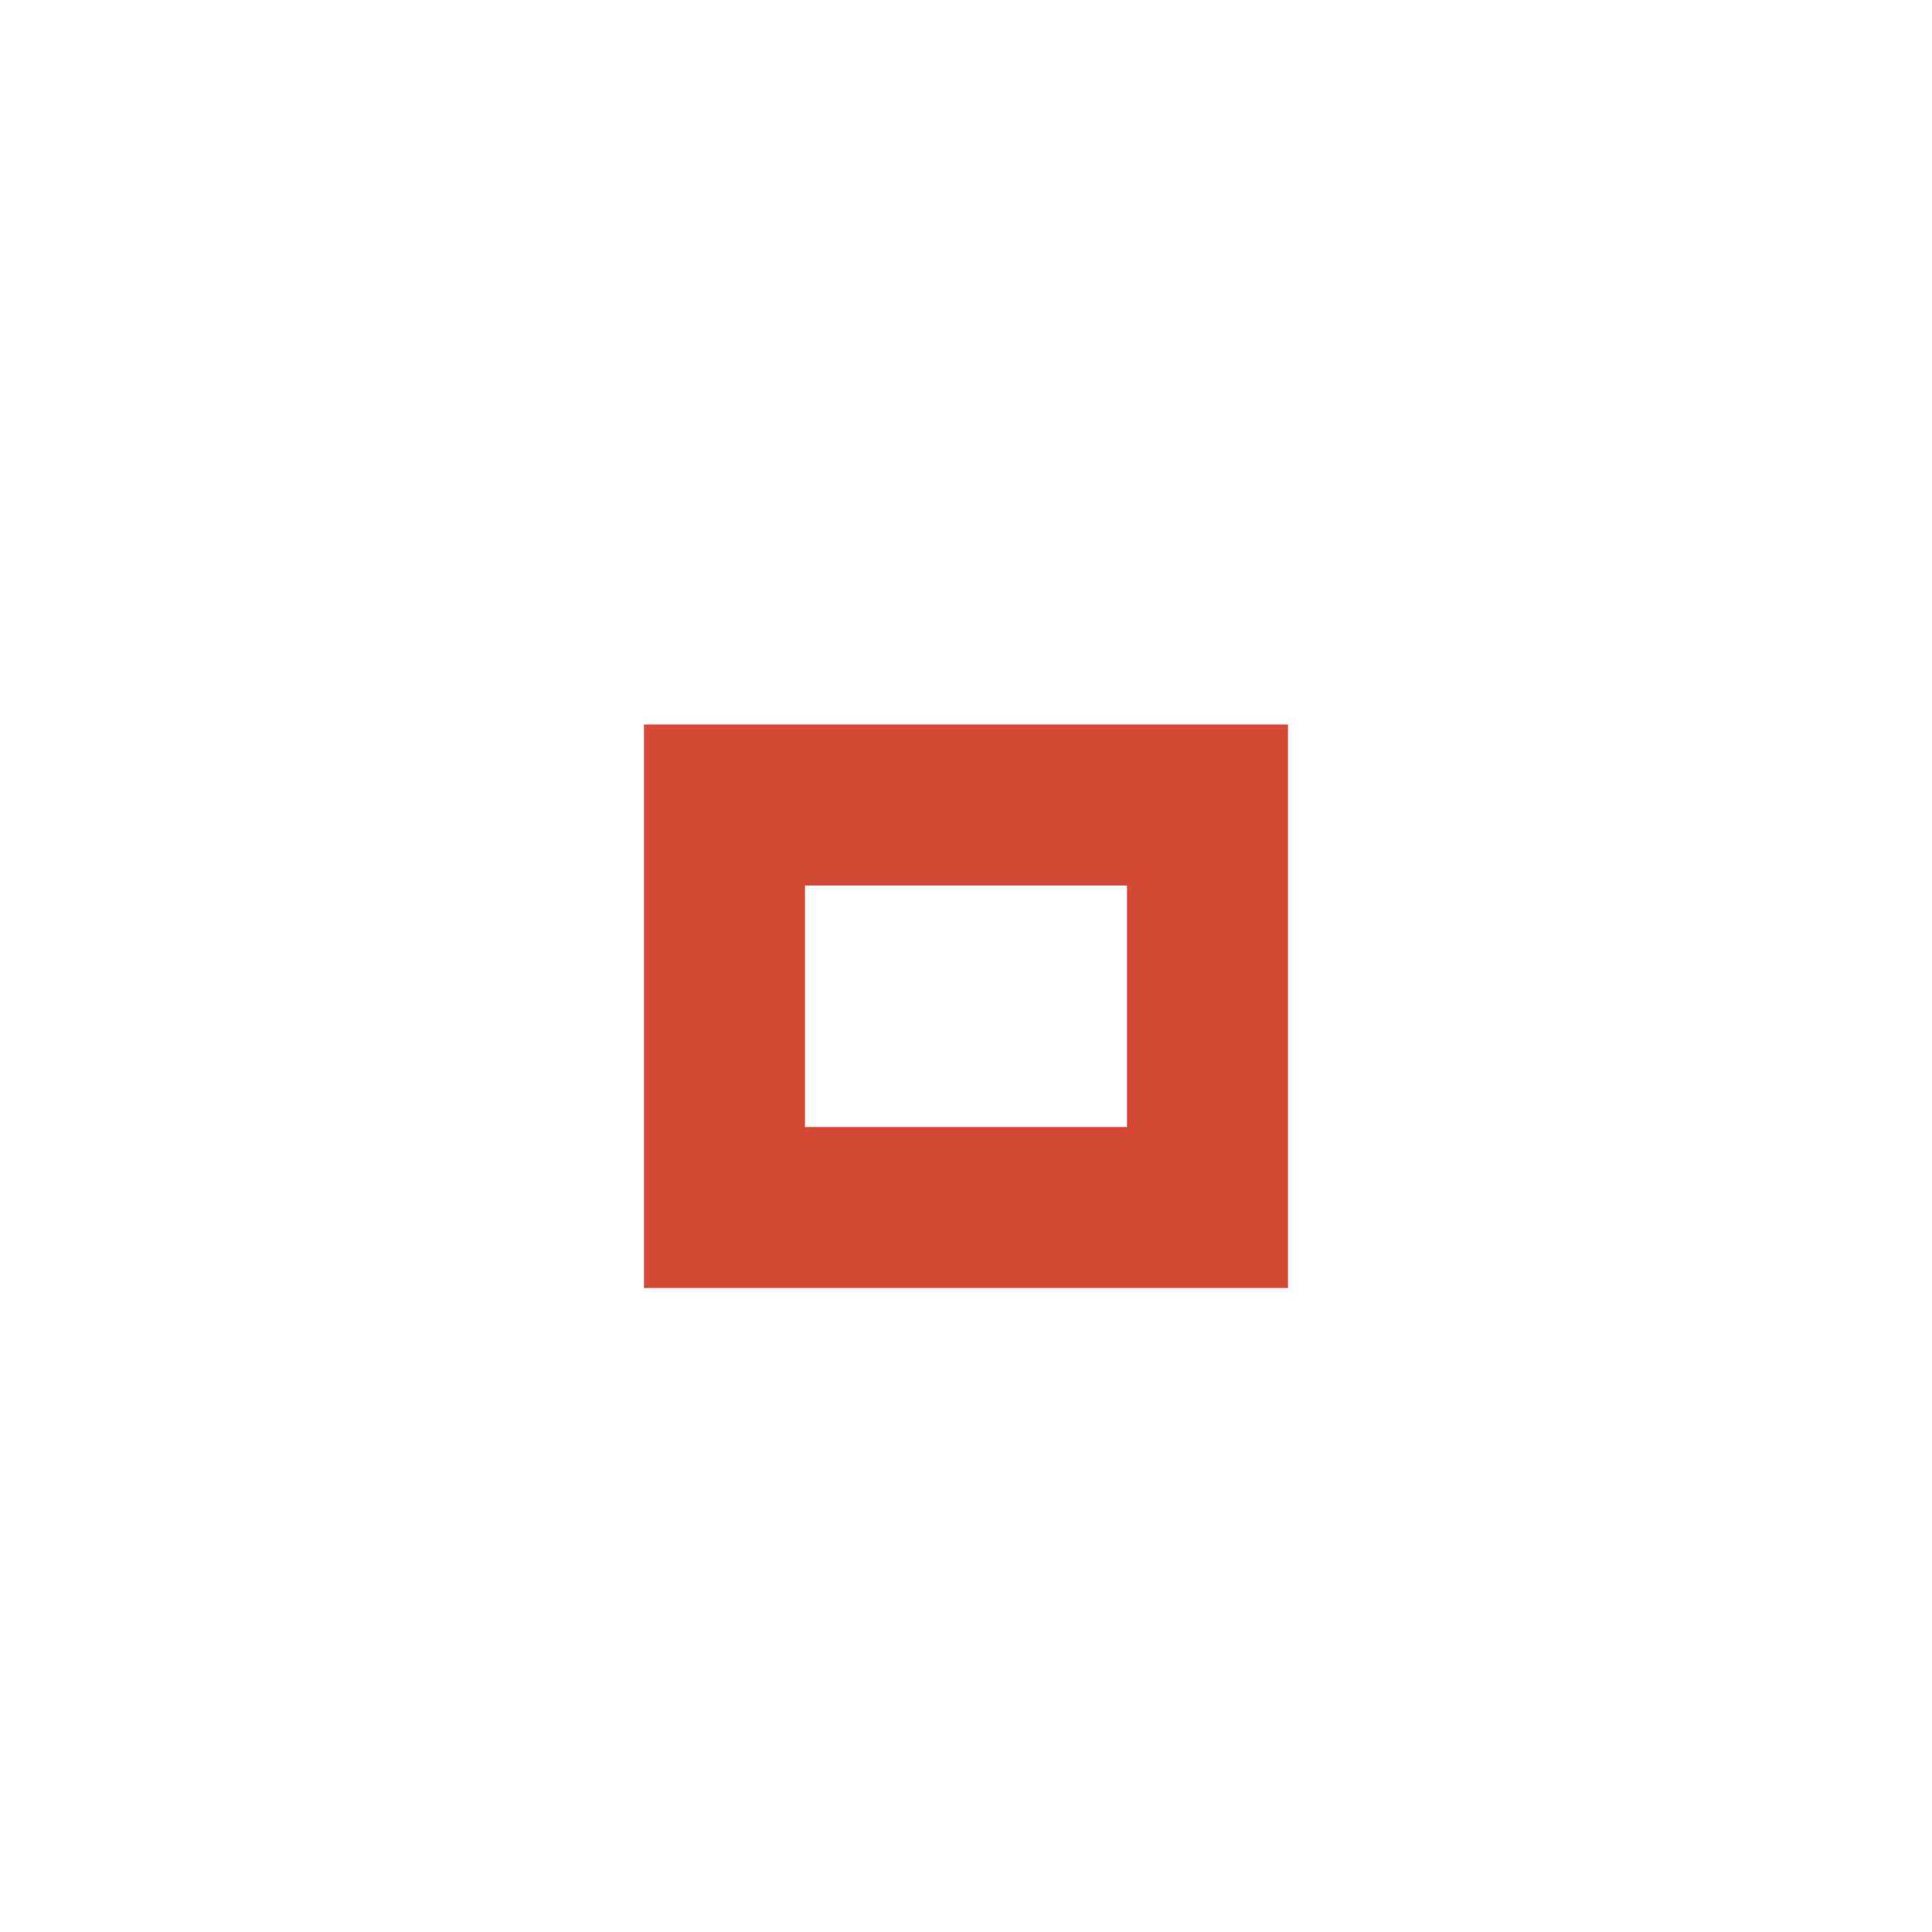
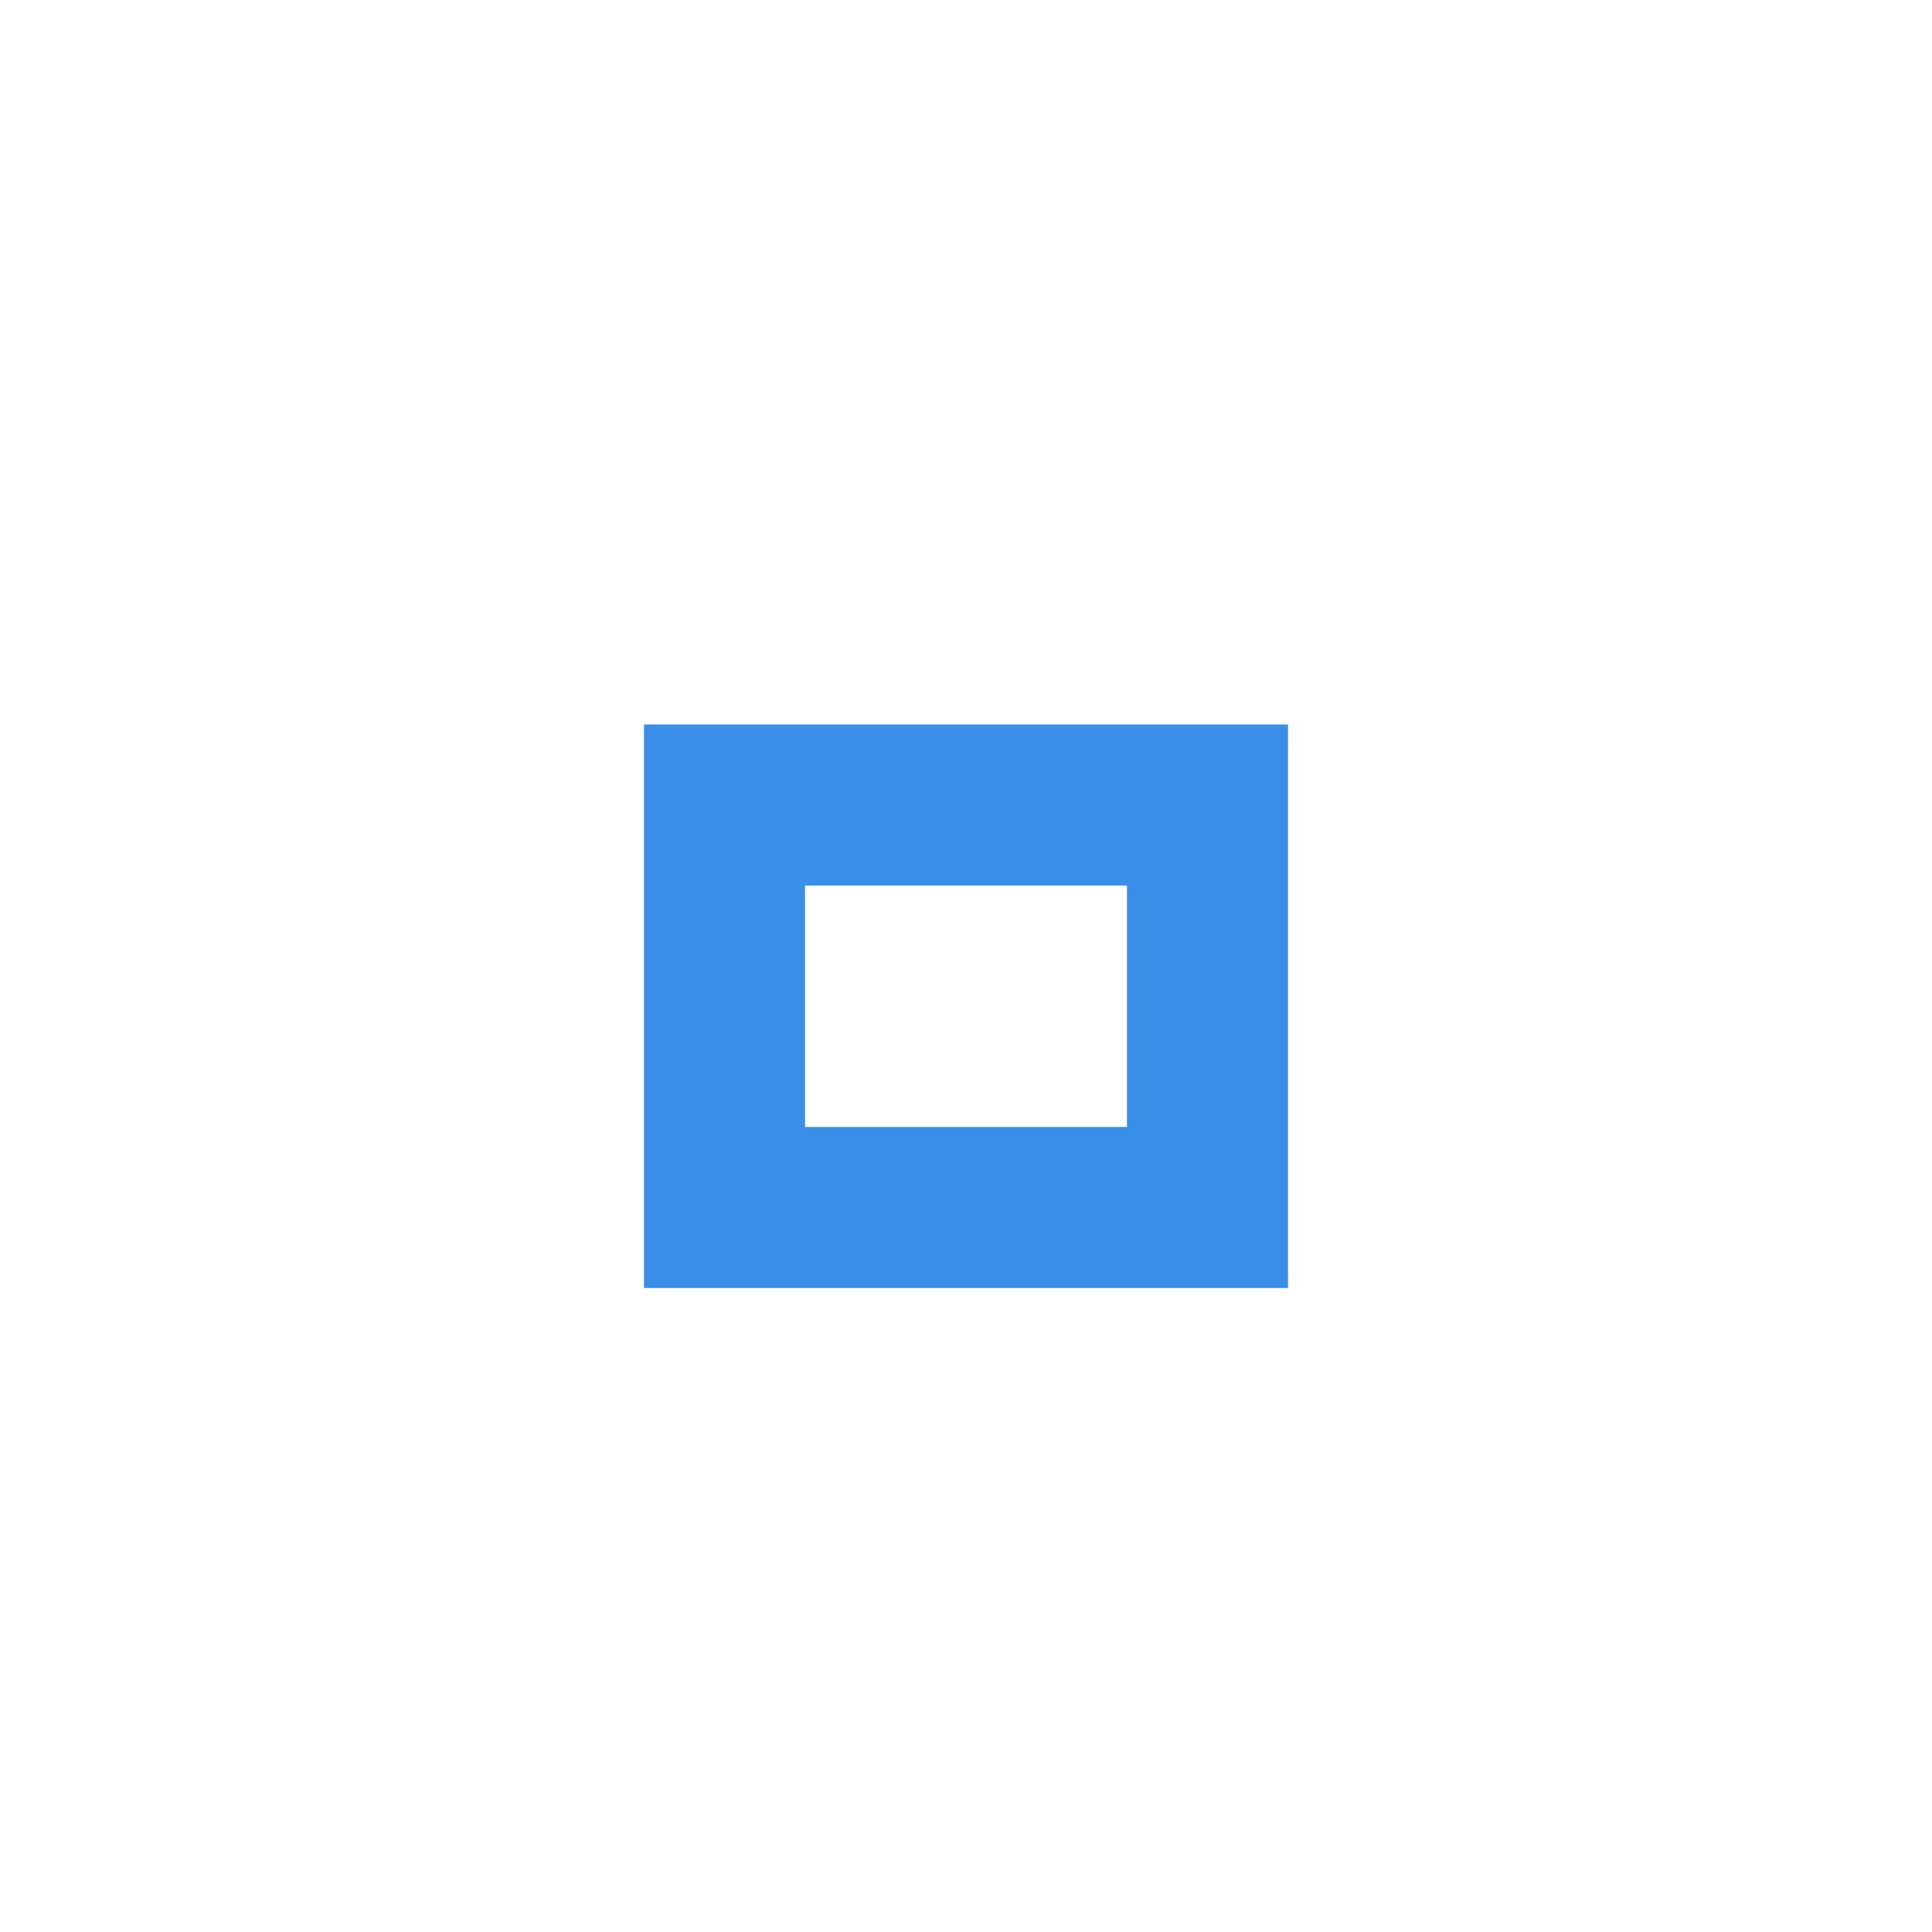
<svg xmlns="http://www.w3.org/2000/svg" version="1.1" x="0px" y="0px" width="24px" height="24px" viewBox="0 0 24 24">
-   <path fill="#d64937" d="M14,14h-4v-3h4V14z M16,9H8v7h8V9z" />
+   <path fill="#398ee7" d="M14,14h-4v-3h4V14z M16,9H8v7h8V9z" />
</svg>
